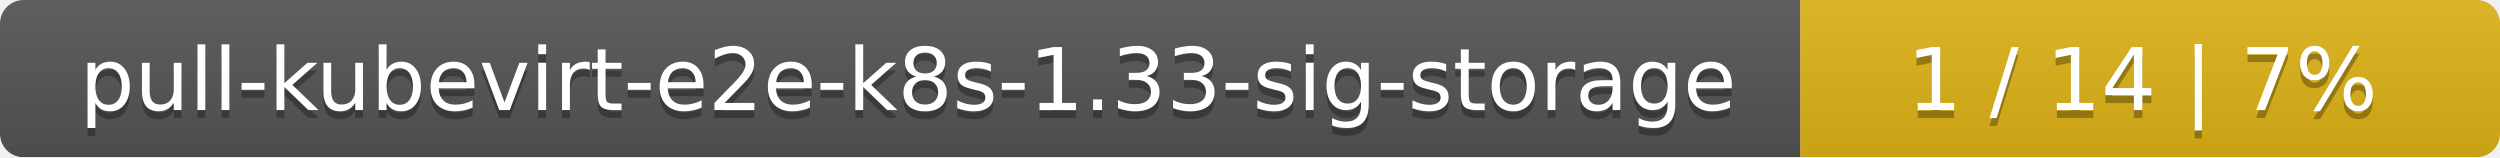
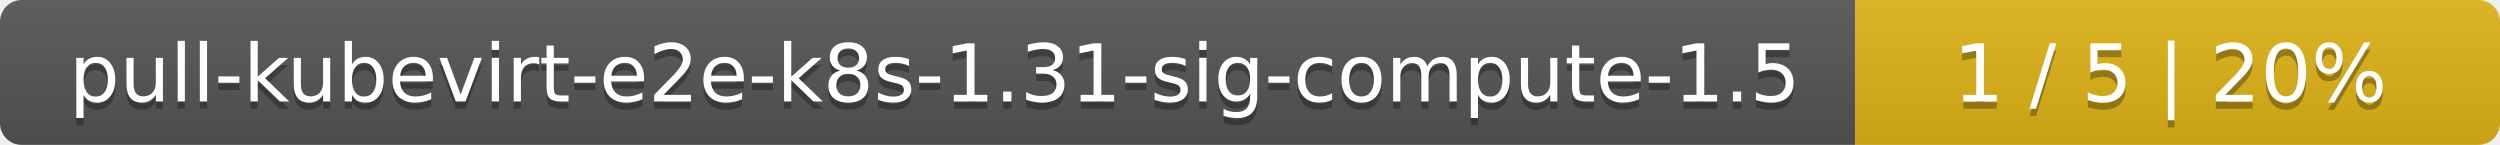
- <svg xmlns="http://www.w3.org/2000/svg" width="318" height="20">
+ <svg xmlns="http://www.w3.org/2000/svg" width="345" height="20">
  <linearGradient id="smooth" x2="0" y2="100%">
    <stop offset="0" stop-color="#bbb" stop-opacity=".1" />
    <stop offset="1" stop-opacity=".1" />
  </linearGradient>
  <mask id="round">
-     <rect width="318" height="20" rx="3" fill="#fff" />
+     <rect width="345" height="20" rx="3" fill="#fff" />
  </mask>
  <g mask="url(#round)">
-     <rect width="229" height="20" fill="#555" />
-     <rect x="229" width="89" height="20" fill="#dfb317" />
-     <rect width="318" height="20" fill="url(#smooth)" />
+     <rect width="256" height="20" fill="#555" />
+     <rect x="256" width="89" height="20" fill="#dfb317" />
+     <rect width="345" height="20" fill="url(#smooth)" />
  </g>
  <g fill="#fff" text-anchor="middle" font-family="DejaVu Sans,Verdana,Geneva,sans-serif" font-size="11">
-     <text x="115.5" y="15" fill="#010101" fill-opacity=".3">pull-kubevirt-e2e-k8s-1.33-sig-storage</text>
-     <text x="115.5" y="14">pull-kubevirt-e2e-k8s-1.33-sig-storage</text>
-     <text x="272.5" y="15" fill="#010101" fill-opacity=".3">1 / 14    |    7%</text>
-     <text x="272.5" y="14">1 / 14    |    7%</text>
+     <text x="129" y="15" fill="#010101" fill-opacity=".3">pull-kubevirt-e2e-k8s-1.31-sig-compute-1.5</text>
+     <text x="129" y="14">pull-kubevirt-e2e-k8s-1.31-sig-compute-1.5</text>
+     <text x="299.5" y="15" fill="#010101" fill-opacity=".3">1 / 5    |    20%</text>
+     <text x="299.5" y="14">1 / 5    |    20%</text>
  </g>
</svg>
